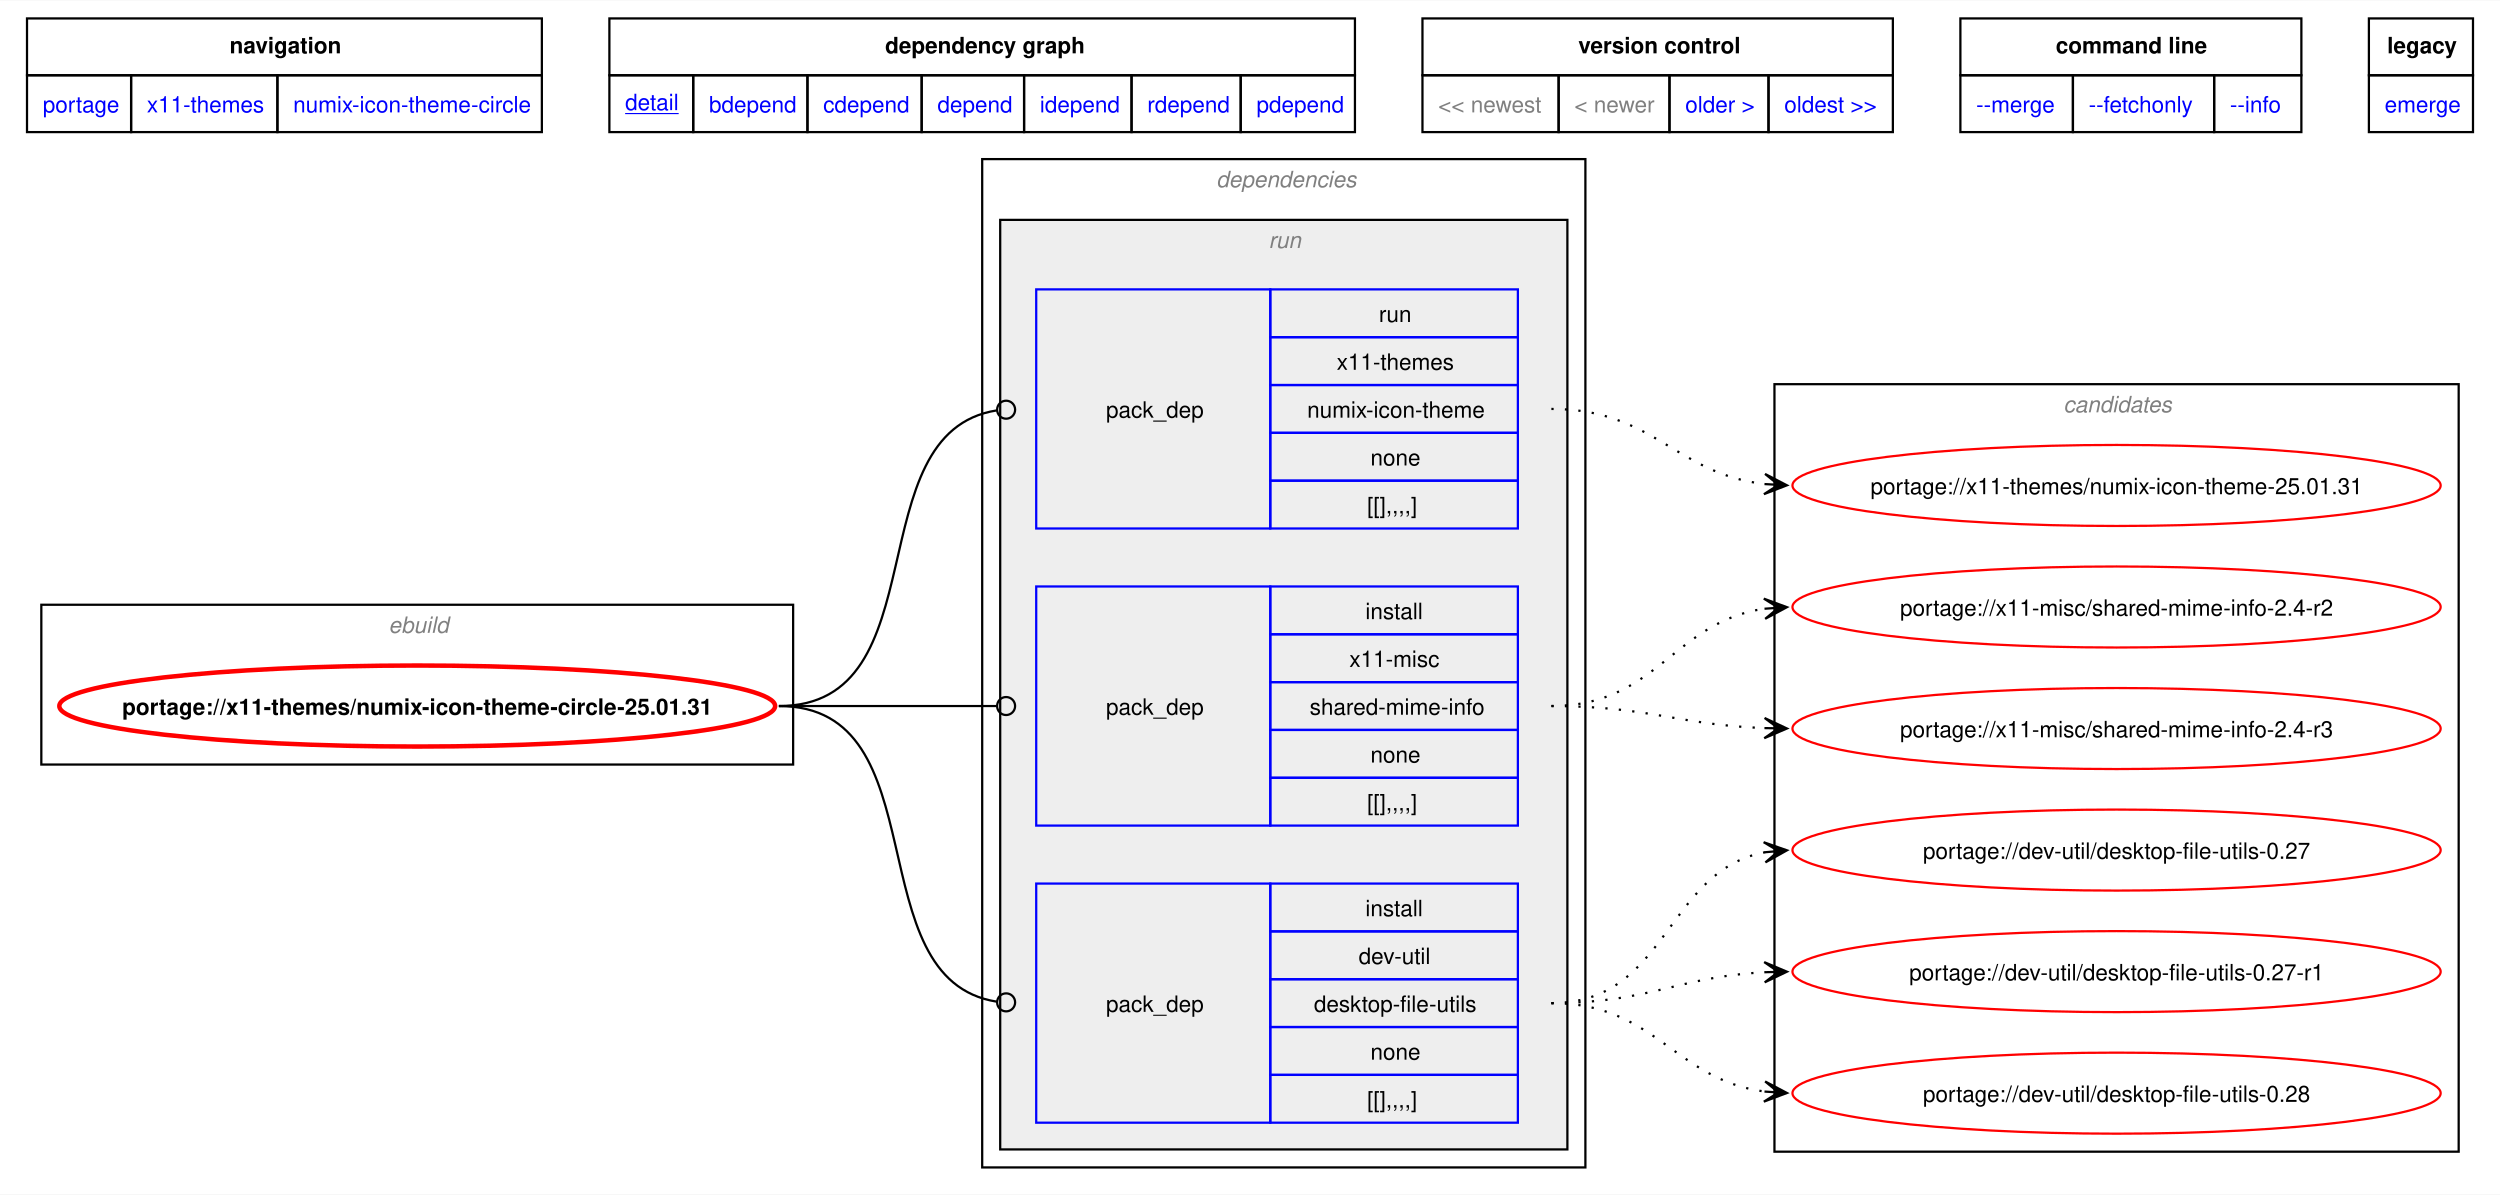
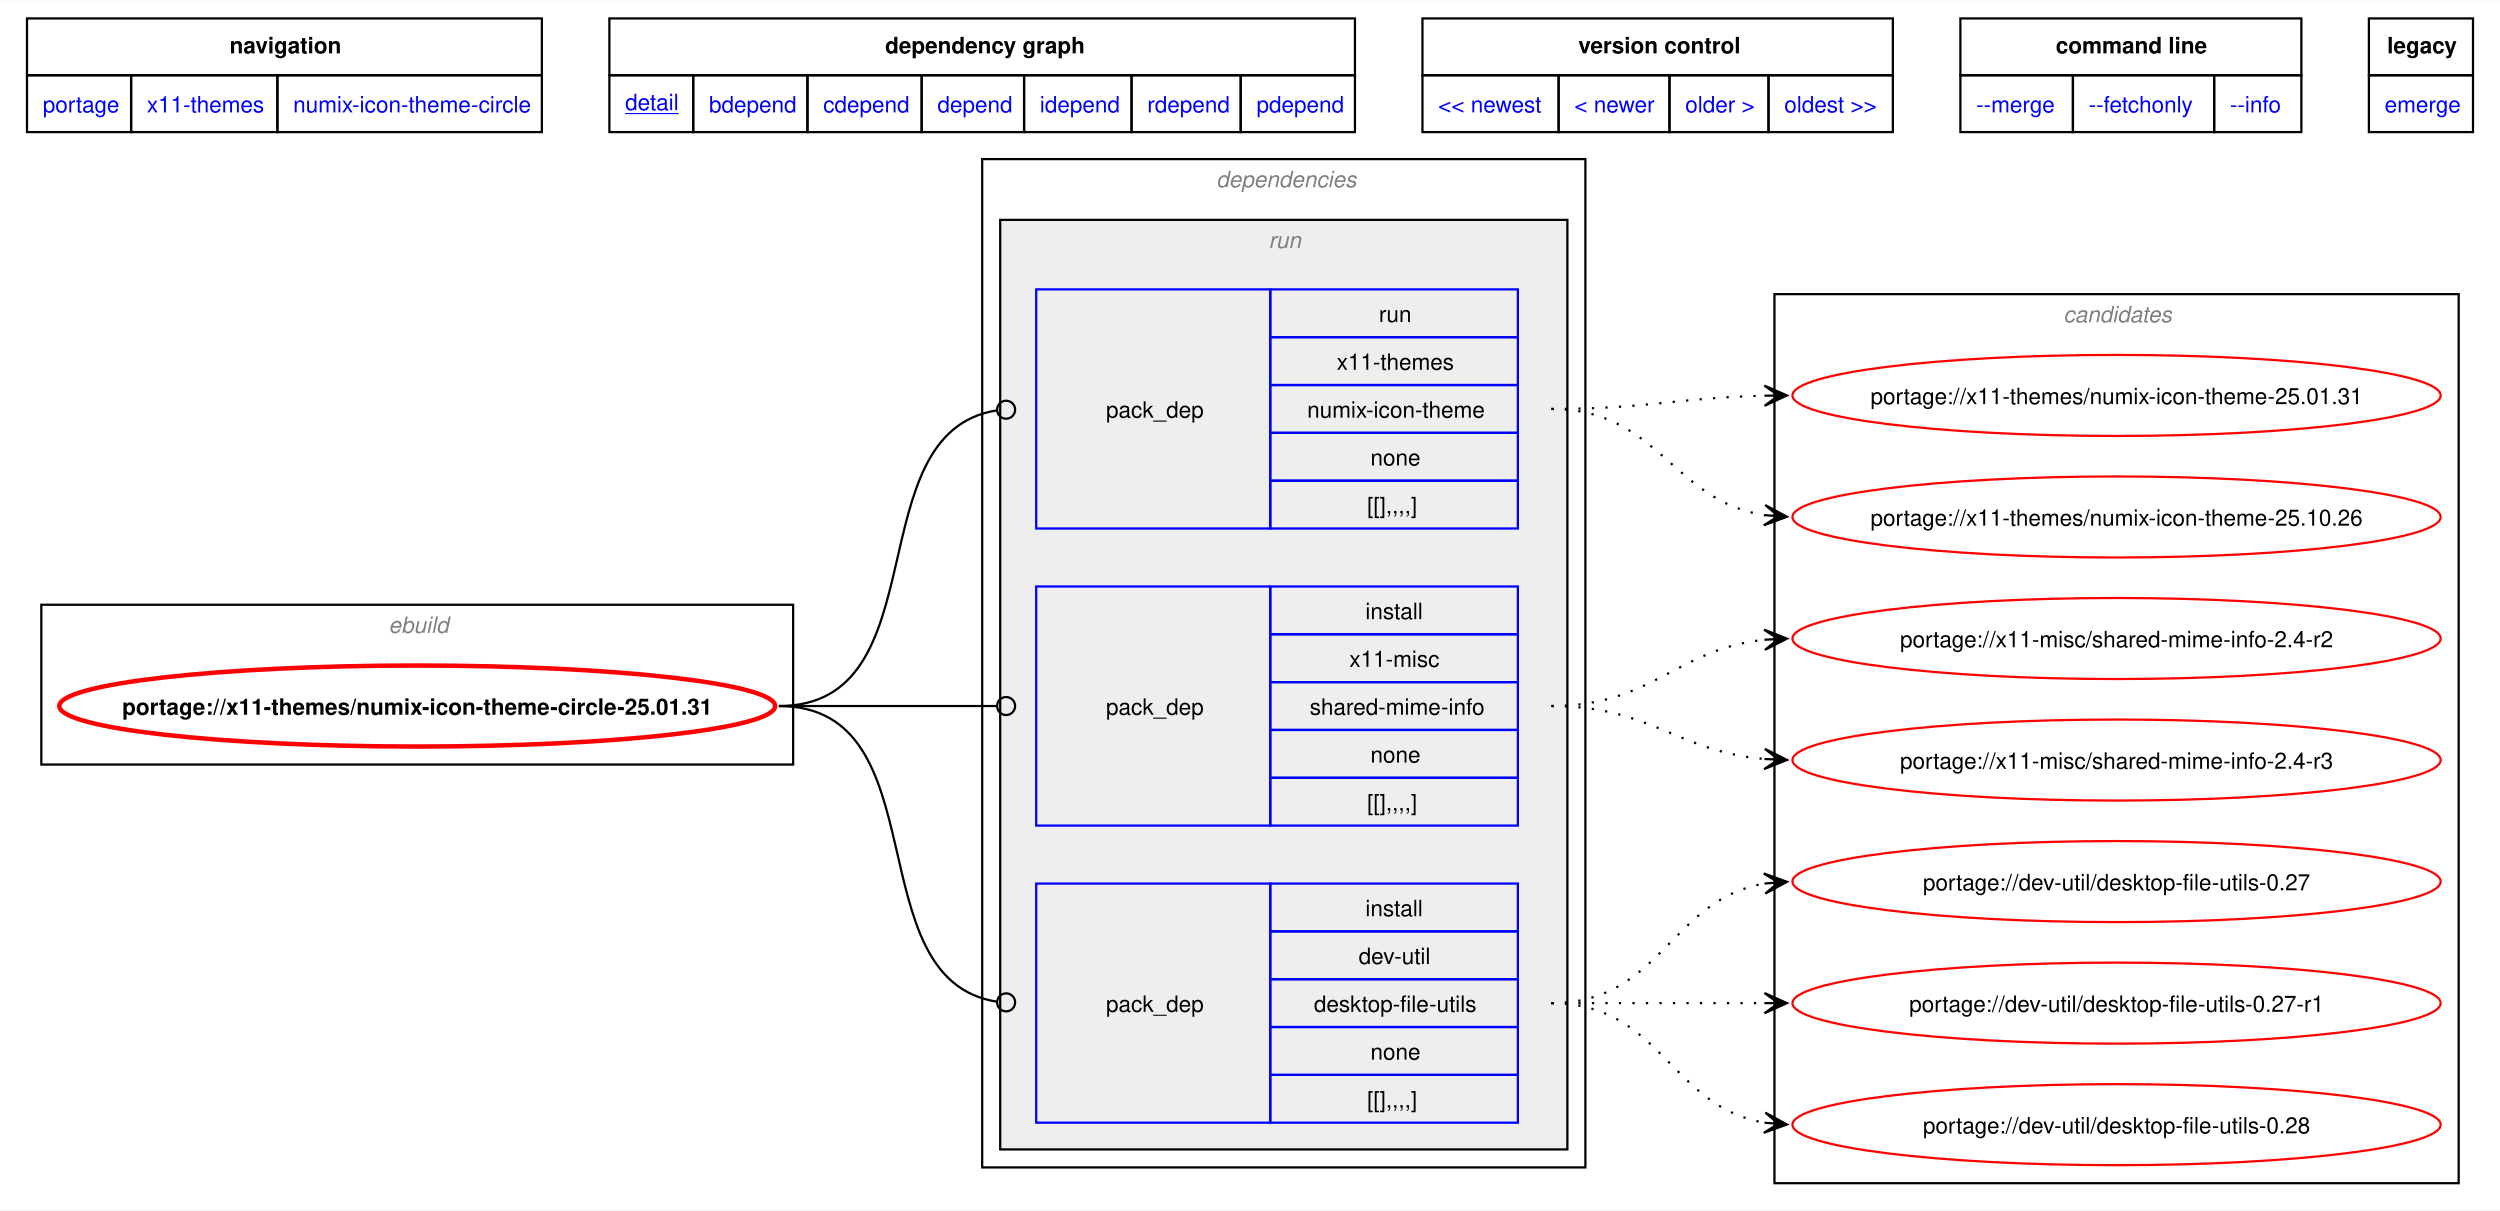
- <svg xmlns="http://www.w3.org/2000/svg" xmlns:xlink="http://www.w3.org/1999/xlink" width="1111pt" height="531pt" viewBox="0.00 0.00 1110.75 530.50">
-   <g id="graph0" class="graph" transform="scale(1 1) rotate(0) translate(4 526.5)">
-     <polygon fill="white" stroke="none" points="-4,4 -4,-526.5 1106.75,-526.5 1106.75,4 -4,4" />
-     <polygon fill="none" stroke="black" points="8,-493.25 8,-518.5 236.75,-518.5 236.75,-493.25 8,-493.25" />
-     <text text-anchor="start" x="98" y="-503" font-family="Helvetica,sans-Serif" font-weight="bold" font-size="10.00">navigation</text>
-     <polygon fill="none" stroke="black" points="266.75,-493.25 266.75,-518.5 598,-518.5 598,-493.25 266.75,-493.25" />
-     <text text-anchor="start" x="389.25" y="-503" font-family="Helvetica,sans-Serif" font-weight="bold" font-size="10.00">dependency graph</text>
-     <polygon fill="none" stroke="black" points="628,-493.25 628,-518.5 837,-518.5 837,-493.25 628,-493.25" />
-     <text text-anchor="start" x="697.25" y="-503" font-family="Helvetica,sans-Serif" font-weight="bold" font-size="10.00">version control</text>
-     <polygon fill="none" stroke="black" points="867,-493.25 867,-518.5 1018.5,-518.5 1018.5,-493.25 867,-493.25" />
-     <text text-anchor="start" x="909.38" y="-503" font-family="Helvetica,sans-Serif" font-weight="bold" font-size="10.00">command line</text>
-     <polygon fill="none" stroke="black" points="1048.5,-493.25 1048.5,-518.5 1094.75,-518.5 1094.75,-493.25 1048.5,-493.25" />
-     <text text-anchor="start" x="1056.62" y="-503" font-family="Helvetica,sans-Serif" font-weight="bold" font-size="10.00">legacy</text>
+ <svg xmlns="http://www.w3.org/2000/svg" xmlns:xlink="http://www.w3.org/1999/xlink" width="1111pt" height="538pt" viewBox="0.00 0.00 1110.75 537.50">
+   <g id="graph0" class="graph" transform="scale(1 1) rotate(0) translate(4 533.5)">
+     <polygon fill="white" stroke="none" points="-4,4 -4,-533.5 1106.75,-533.5 1106.75,4 -4,4" />
+     <polygon fill="none" stroke="black" points="8,-500.25 8,-525.5 236.75,-525.5 236.75,-500.25 8,-500.25" />
+     <text text-anchor="start" x="98" y="-510" font-family="Helvetica,sans-Serif" font-weight="bold" font-size="10.00">navigation</text>
+     <polygon fill="none" stroke="black" points="266.75,-500.25 266.75,-525.5 598,-525.5 598,-500.25 266.75,-500.25" />
+     <text text-anchor="start" x="389.25" y="-510" font-family="Helvetica,sans-Serif" font-weight="bold" font-size="10.00">dependency graph</text>
+     <polygon fill="none" stroke="black" points="628,-500.25 628,-525.5 837,-525.5 837,-500.25 628,-500.25" />
+     <text text-anchor="start" x="697.25" y="-510" font-family="Helvetica,sans-Serif" font-weight="bold" font-size="10.00">version control</text>
+     <polygon fill="none" stroke="black" points="867,-500.25 867,-525.5 1018.5,-525.5 1018.5,-500.25 867,-500.25" />
+     <text text-anchor="start" x="909.38" y="-510" font-family="Helvetica,sans-Serif" font-weight="bold" font-size="10.00">command line</text>
+     <polygon fill="none" stroke="black" points="1048.5,-500.25 1048.5,-525.5 1094.75,-525.5 1094.75,-500.25 1048.5,-500.25" />
+     <text text-anchor="start" x="1056.62" y="-510" font-family="Helvetica,sans-Serif" font-weight="bold" font-size="10.00">legacy</text>
    <g id="a_graph0_0">
      <a xlink:href="../index.html" xlink:title="repository">
-         <polygon fill="none" stroke="black" points="8,-468 8,-493.25 54.25,-493.25 54.25,-468 8,-468" />
-         <text text-anchor="start" x="15" y="-476.75" font-family="Helvetica,sans-Serif" font-size="10.00" fill="blue">portage</text>
+         <polygon fill="none" stroke="black" points="8,-475 8,-500.25 54.25,-500.25 54.25,-475 8,-475" />
+         <text text-anchor="start" x="15" y="-483.75" font-family="Helvetica,sans-Serif" font-size="10.00" fill="blue">portage</text>
      </a>
    </g>
    <g id="a_graph0_1">
      <a xlink:href="./index.html" xlink:title="repository">
-         <polygon fill="none" stroke="black" points="54.25,-468 54.25,-493.25 119.25,-493.25 119.25,-468 54.25,-468" />
-         <text text-anchor="start" x="61.25" y="-476.75" font-family="Helvetica,sans-Serif" font-size="10.00" fill="blue">x11-themes</text>
+         <polygon fill="none" stroke="black" points="54.25,-475 54.25,-500.25 119.25,-500.25 119.25,-475 54.25,-475" />
+         <text text-anchor="start" x="61.25" y="-483.75" font-family="Helvetica,sans-Serif" font-size="10.00" fill="blue">x11-themes</text>
      </a>
    </g>
    <g id="a_graph0_2">
      <a xlink:href="./numix-icon-theme-circle.html" xlink:title="repository">
-         <polygon fill="none" stroke="black" points="119.25,-468 119.25,-493.25 236.75,-493.25 236.75,-468 119.25,-468" />
-         <text text-anchor="start" x="126.25" y="-476.75" font-family="Helvetica,sans-Serif" font-size="10.00" fill="blue">numix-icon-theme-circle</text>
+         <polygon fill="none" stroke="black" points="119.25,-475 119.25,-500.25 236.75,-500.25 236.75,-475 119.25,-475" />
+         <text text-anchor="start" x="126.25" y="-483.75" font-family="Helvetica,sans-Serif" font-size="10.00" fill="blue">numix-icon-theme-circle</text>
      </a>
    </g>
    <g id="a_graph0_3">
      <a xlink:href="../x11-themes/numix-icon-theme-circle-25.01.31.svg" xlink:title="portage://x11-themes/numix-icon-theme-circle-25.01.31">
-         <polygon fill="none" stroke="black" points="266.75,-468 266.75,-493.25 304,-493.25 304,-468 266.75,-468" />
-         <text text-anchor="start" x="273.75" y="-477.75" font-family="Helvetica,sans-Serif" text-decoration="underline" font-size="10.00" fill="blue">detail</text>
+         <polygon fill="none" stroke="black" points="266.75,-475 266.75,-500.25 304,-500.25 304,-475 266.75,-475" />
+         <text text-anchor="start" x="273.75" y="-484.75" font-family="Helvetica,sans-Serif" text-decoration="underline" font-size="10.00" fill="blue">detail</text>
      </a>
    </g>
    <g id="a_graph0_4">
      <a xlink:href="../x11-themes/numix-icon-theme-circle-25.01.31-bdepend.svg" xlink:title="portage://x11-themes/numix-icon-theme-circle-25.01.31">
-         <polygon fill="none" stroke="black" points="304,-468 304,-493.25 354.75,-493.25 354.75,-468 304,-468" />
-         <text text-anchor="start" x="311" y="-476.75" font-family="Helvetica,sans-Serif" font-size="10.00" fill="blue">bdepend</text>
+         <polygon fill="none" stroke="black" points="304,-475 304,-500.25 354.75,-500.25 354.75,-475 304,-475" />
+         <text text-anchor="start" x="311" y="-483.75" font-family="Helvetica,sans-Serif" font-size="10.00" fill="blue">bdepend</text>
      </a>
    </g>
    <g id="a_graph0_5">
      <a xlink:href="../x11-themes/numix-icon-theme-circle-25.01.31-cdepend.svg" xlink:title="portage://x11-themes/numix-icon-theme-circle-25.01.31">
-         <polygon fill="none" stroke="black" points="354.75,-468 354.75,-493.25 405.5,-493.25 405.5,-468 354.75,-468" />
-         <text text-anchor="start" x="361.75" y="-476.75" font-family="Helvetica,sans-Serif" font-size="10.00" fill="blue">cdepend</text>
+         <polygon fill="none" stroke="black" points="354.75,-475 354.75,-500.25 405.5,-500.25 405.5,-475 354.75,-475" />
+         <text text-anchor="start" x="361.75" y="-483.75" font-family="Helvetica,sans-Serif" font-size="10.00" fill="blue">cdepend</text>
      </a>
    </g>
    <g id="a_graph0_6">
      <a xlink:href="../x11-themes/numix-icon-theme-circle-25.01.31-depend.svg" xlink:title="portage://x11-themes/numix-icon-theme-circle-25.01.31">
-         <polygon fill="none" stroke="black" points="405.5,-468 405.5,-493.25 451,-493.25 451,-468 405.5,-468" />
-         <text text-anchor="start" x="412.5" y="-476.75" font-family="Helvetica,sans-Serif" font-size="10.00" fill="blue">depend</text>
+         <polygon fill="none" stroke="black" points="405.5,-475 405.5,-500.25 451,-500.25 451,-475 405.5,-475" />
+         <text text-anchor="start" x="412.5" y="-483.75" font-family="Helvetica,sans-Serif" font-size="10.00" fill="blue">depend</text>
      </a>
    </g>
    <g id="a_graph0_7">
      <a xlink:href="../x11-themes/numix-icon-theme-circle-25.01.31-idepend.svg" xlink:title="portage://x11-themes/numix-icon-theme-circle-25.01.31">
-         <polygon fill="none" stroke="black" points="451,-468 451,-493.25 498.75,-493.25 498.75,-468 451,-468" />
-         <text text-anchor="start" x="458" y="-476.75" font-family="Helvetica,sans-Serif" font-size="10.00" fill="blue">idepend</text>
+         <polygon fill="none" stroke="black" points="451,-475 451,-500.25 498.75,-500.25 498.75,-475 451,-475" />
+         <text text-anchor="start" x="458" y="-483.75" font-family="Helvetica,sans-Serif" font-size="10.00" fill="blue">idepend</text>
      </a>
    </g>
    <g id="a_graph0_8">
      <a xlink:href="../x11-themes/numix-icon-theme-circle-25.01.31-rdepend.svg" xlink:title="portage://x11-themes/numix-icon-theme-circle-25.01.31">
-         <polygon fill="none" stroke="black" points="498.75,-468 498.75,-493.25 547.25,-493.25 547.25,-468 498.75,-468" />
-         <text text-anchor="start" x="505.75" y="-476.75" font-family="Helvetica,sans-Serif" font-size="10.00" fill="blue">rdepend</text>
+         <polygon fill="none" stroke="black" points="498.75,-475 498.75,-500.25 547.25,-500.25 547.25,-475 498.75,-475" />
+         <text text-anchor="start" x="505.75" y="-483.75" font-family="Helvetica,sans-Serif" font-size="10.00" fill="blue">rdepend</text>
      </a>
    </g>
    <g id="a_graph0_9">
      <a xlink:href="../x11-themes/numix-icon-theme-circle-25.01.31-pdepend.svg" xlink:title="portage://x11-themes/numix-icon-theme-circle-25.01.31">
-         <polygon fill="none" stroke="black" points="547.25,-468 547.25,-493.25 598,-493.25 598,-468 547.25,-468" />
-         <text text-anchor="start" x="554.25" y="-476.75" font-family="Helvetica,sans-Serif" font-size="10.00" fill="blue">pdepend</text>
-       </a>
-     </g>
-     <polygon fill="none" stroke="black" points="628,-468 628,-493.25 688.5,-493.25 688.5,-468 628,-468" />
-     <text text-anchor="start" x="635" y="-476.75" font-family="Helvetica,sans-Serif" font-size="10.00" fill="gray">&lt;&lt; newest</text>
-     <polygon fill="none" stroke="black" points="688.5,-468 688.5,-493.25 737.75,-493.25 737.75,-468 688.5,-468" />
-     <text text-anchor="start" x="695.5" y="-476.75" font-family="Helvetica,sans-Serif" font-size="10.00" fill="gray">&lt; newer</text>
+         <polygon fill="none" stroke="black" points="547.25,-475 547.25,-500.25 598,-500.25 598,-475 547.25,-475" />
+         <text text-anchor="start" x="554.25" y="-483.75" font-family="Helvetica,sans-Serif" font-size="10.00" fill="blue">pdepend</text>
+       </a>
+     </g>
    <g id="a_graph0_10">
+       <a xlink:href="../x11-themes/numix-icon-theme-circle-25.11.15.svg" xlink:title="portage://x11-themes/numix-icon-theme-circle-25.11.15">
+         <polygon fill="none" stroke="black" points="628,-475 628,-500.25 688.5,-500.25 688.5,-475 628,-475" />
+         <text text-anchor="start" x="635" y="-483.75" font-family="Helvetica,sans-Serif" font-size="10.00" fill="blue">&lt;&lt; newest</text>
+       </a>
+     </g>
+     <g id="a_graph0_11">
+       <a xlink:href="../x11-themes/numix-icon-theme-circle-25.11.15.svg" xlink:title="portage://x11-themes/numix-icon-theme-circle-25.11.15">
+         <polygon fill="none" stroke="black" points="688.5,-475 688.5,-500.25 737.75,-500.25 737.75,-475 688.5,-475" />
+         <text text-anchor="start" x="695.5" y="-483.75" font-family="Helvetica,sans-Serif" font-size="10.00" fill="blue">&lt; newer</text>
+       </a>
+     </g>
+     <g id="a_graph0_12">
      <a xlink:href="../x11-themes/numix-icon-theme-circle-23.10.09.svg" xlink:title="portage://x11-themes/numix-icon-theme-circle-23.10.09">
-         <polygon fill="none" stroke="black" points="737.75,-468 737.75,-493.25 781.75,-493.25 781.75,-468 737.75,-468" />
-         <text text-anchor="start" x="744.75" y="-476.75" font-family="Helvetica,sans-Serif" font-size="10.00" fill="blue">older &gt;</text>
-       </a>
-     </g>
-     <g id="a_graph0_11">
+         <polygon fill="none" stroke="black" points="737.75,-475 737.75,-500.25 781.75,-500.25 781.75,-475 737.75,-475" />
+         <text text-anchor="start" x="744.75" y="-483.75" font-family="Helvetica,sans-Serif" font-size="10.00" fill="blue">older &gt;</text>
+       </a>
+     </g>
+     <g id="a_graph0_13">
      <a xlink:href="../x11-themes/numix-icon-theme-circle-23.10.09.svg" xlink:title="portage://x11-themes/numix-icon-theme-circle-23.10.09">
-         <polygon fill="none" stroke="black" points="781.75,-468 781.75,-493.25 837,-493.25 837,-468 781.75,-468" />
-         <text text-anchor="start" x="788.75" y="-476.75" font-family="Helvetica,sans-Serif" font-size="10.00" fill="blue">oldest &gt;&gt;</text>
-       </a>
-     </g>
-     <g id="a_graph0_12">
+         <polygon fill="none" stroke="black" points="781.75,-475 781.75,-500.25 837,-500.25 837,-475 781.75,-475" />
+         <text text-anchor="start" x="788.75" y="-483.75" font-family="Helvetica,sans-Serif" font-size="10.00" fill="blue">oldest &gt;&gt;</text>
+       </a>
+     </g>
+     <g id="a_graph0_14">
      <a xlink:href="../x11-themes/numix-icon-theme-circle-25.01.31-merge.svg" xlink:title="portage://x11-themes/numix-icon-theme-circle-25.01.31">
-         <polygon fill="none" stroke="black" points="867,-468 867,-493.25 917,-493.25 917,-468 867,-468" />
-         <text text-anchor="start" x="874" y="-476.75" font-family="Helvetica,sans-Serif" font-size="10.00" fill="blue">--merge </text>
-       </a>
-     </g>
-     <g id="a_graph0_13">
+         <polygon fill="none" stroke="black" points="867,-475 867,-500.25 917,-500.25 917,-475 867,-475" />
+         <text text-anchor="start" x="874" y="-483.75" font-family="Helvetica,sans-Serif" font-size="10.00" fill="blue">--merge </text>
+       </a>
+     </g>
+     <g id="a_graph0_15">
      <a xlink:href="../x11-themes/numix-icon-theme-circle-25.01.31-fetchonly.svg" xlink:title="portage://x11-themes/numix-icon-theme-circle-25.01.31">
-         <polygon fill="none" stroke="black" points="917,-468 917,-493.25 979.75,-493.25 979.75,-468 917,-468" />
-         <text text-anchor="start" x="924" y="-476.75" font-family="Helvetica,sans-Serif" font-size="10.00" fill="blue">--fetchonly </text>
-       </a>
-     </g>
-     <g id="a_graph0_14">
+         <polygon fill="none" stroke="black" points="917,-475 917,-500.25 979.75,-500.25 979.75,-475 917,-475" />
+         <text text-anchor="start" x="924" y="-483.75" font-family="Helvetica,sans-Serif" font-size="10.00" fill="blue">--fetchonly </text>
+       </a>
+     </g>
+     <g id="a_graph0_16">
      <a xlink:href="../x11-themes/numix-icon-theme-circle-25.01.31-info.svg" xlink:title="portage://x11-themes/numix-icon-theme-circle-25.01.31">
-         <polygon fill="none" stroke="black" points="979.75,-468 979.75,-493.25 1018.5,-493.25 1018.5,-468 979.75,-468" />
-         <text text-anchor="start" x="986.75" y="-476.75" font-family="Helvetica,sans-Serif" font-size="10.00" fill="blue">--info </text>
-       </a>
-     </g>
-     <g id="a_graph0_15">
+         <polygon fill="none" stroke="black" points="979.75,-475 979.75,-500.25 1018.5,-500.25 1018.5,-475 979.75,-475" />
+         <text text-anchor="start" x="986.75" y="-483.75" font-family="Helvetica,sans-Serif" font-size="10.00" fill="blue">--info </text>
+       </a>
+     </g>
+     <g id="a_graph0_17">
      <a xlink:href="../x11-themes/numix-icon-theme-circle-25.01.31-emerge.svg" xlink:title="portage://x11-themes/numix-icon-theme-circle-25.01.31">
-         <polygon fill="none" stroke="black" points="1048.5,-468 1048.5,-493.25 1094.75,-493.25 1094.75,-468 1048.5,-468" />
-         <text text-anchor="start" x="1055.5" y="-476.75" font-family="Helvetica,sans-Serif" font-size="10.00" fill="blue">emerge</text>
+         <polygon fill="none" stroke="black" points="1048.5,-475 1048.5,-500.25 1094.75,-500.25 1094.75,-475 1048.5,-475" />
+         <text text-anchor="start" x="1055.5" y="-483.75" font-family="Helvetica,sans-Serif" font-size="10.00" fill="blue">emerge</text>
      </a>
    </g>
    <g id="clust1" class="cluster">
-       <polygon fill="none" stroke="black" points="14.36,-187 14.36,-258 348.39,-258 348.39,-187 14.36,-187" />
-       <text text-anchor="start" x="168.62" y="-245.5" font-family="Helvetica,sans-Serif" font-style="italic" font-size="10.00" fill="gray">ebuild</text>
+       <polygon fill="none" stroke="black" points="14.36,-194 14.36,-265 348.39,-265 348.39,-194 14.36,-194" />
+       <text text-anchor="start" x="168.62" y="-252.5" font-family="Helvetica,sans-Serif" font-style="italic" font-size="10.00" fill="gray">ebuild</text>
    </g>
    <g id="clust2" class="cluster">
-       <polygon fill="none" stroke="black" points="432.39,-8 432.39,-456 700.39,-456 700.39,-8 432.39,-8" />
-       <text text-anchor="start" x="536.39" y="-443.5" font-family="Helvetica,sans-Serif" font-style="italic" font-size="10.00" fill="gray">dependencies</text>
+       <polygon fill="none" stroke="black" points="432.39,-15 432.39,-463 700.39,-463 700.39,-15 432.39,-15" />
+       <text text-anchor="start" x="536.39" y="-450.5" font-family="Helvetica,sans-Serif" font-style="italic" font-size="10.00" fill="gray">dependencies</text>
    </g>
    <g id="clust5" class="cluster">
-       <polygon fill="#eeeeee" stroke="black" points="440.39,-16 440.39,-429 692.39,-429 692.39,-16 440.39,-16" />
-       <text text-anchor="start" x="559.64" y="-416.5" font-family="Helvetica,sans-Serif" font-style="italic" font-size="10.00" fill="gray">run</text>
+       <polygon fill="#eeeeee" stroke="black" points="440.39,-23 440.39,-436 692.39,-436 692.39,-23 440.39,-23" />
+       <text text-anchor="start" x="559.64" y="-423.5" font-family="Helvetica,sans-Serif" font-style="italic" font-size="10.00" fill="gray">run</text>
    </g>
    <g id="clust9" class="cluster">
-       <polygon fill="none" stroke="black" points="784.39,-15 784.39,-356 1088.39,-356 1088.39,-15 784.39,-15" />
-       <text text-anchor="start" x="912.77" y="-343.5" font-family="Helvetica,sans-Serif" font-style="italic" font-size="10.00" fill="gray">candidates</text>
+       <polygon fill="none" stroke="black" points="784.39,-8 784.39,-403 1088.39,-403 1088.39,-8 784.39,-8" />
+       <text text-anchor="start" x="912.77" y="-390.5" font-family="Helvetica,sans-Serif" font-style="italic" font-size="10.00" fill="gray">candidates</text>
    </g>
    <g id="node1" class="node">
      <g id="a_node1">
        <a xlink:href="../x11-themes/numix-icon-theme-circle-25.01.31.svg" xlink:title="portage://x11-themes/numix-icon-theme-circle-25.01.31">
-           <ellipse fill="none" stroke="red" stroke-width="2" cx="181.37" cy="-213" rx="159.02" ry="18" />
-           <text text-anchor="middle" x="181.37" y="-209.12" font-family="Helvetica,sans-Serif" font-weight="bold" font-size="10.00">portage://x11-themes/numix-icon-theme-circle-25.01.31</text>
+           <ellipse fill="none" stroke="red" stroke-width="2" cx="181.37" cy="-220" rx="159.02" ry="18" />
+           <text text-anchor="middle" x="181.37" y="-216.12" font-family="Helvetica,sans-Serif" font-weight="bold" font-size="10.00">portage://x11-themes/numix-icon-theme-circle-25.01.31</text>
        </a>
      </g>
    </g>
    <g id="node2" class="node">
-       <polygon fill="none" stroke="blue" points="456.39,-27.88 456.39,-134.12 560.39,-134.12 560.39,-27.88 456.39,-27.88" />
-       <text text-anchor="start" x="487.39" y="-77.12" font-family="Helvetica,sans-Serif" font-size="10.00">pack_dep</text>
-       <polygon fill="none" stroke="blue" points="560.39,-112.88 560.39,-134.12 670.39,-134.12 670.39,-112.88 560.39,-112.88" />
-       <text text-anchor="start" x="602.64" y="-119.62" font-family="Helvetica,sans-Serif" font-size="10.00">install</text>
-       <polygon fill="none" stroke="blue" points="560.39,-91.62 560.39,-112.88 670.39,-112.88 670.39,-91.62 560.39,-91.62" />
-       <text text-anchor="start" x="599.64" y="-98.38" font-family="Helvetica,sans-Serif" font-size="10.00">dev-util</text>
-       <polygon fill="none" stroke="blue" points="560.39,-70.38 560.39,-91.62 670.39,-91.62 670.39,-70.38 560.39,-70.38" />
-       <text text-anchor="start" x="579.77" y="-77.12" font-family="Helvetica,sans-Serif" font-size="10.00">desktop-file-utils</text>
-       <polygon fill="none" stroke="blue" points="560.39,-49.12 560.39,-70.38 670.39,-70.38 670.39,-49.12 560.39,-49.12" />
-       <text text-anchor="start" x="604.89" y="-55.88" font-family="Helvetica,sans-Serif" font-size="10.00">none</text>
-       <polygon fill="none" stroke="blue" points="560.39,-27.88 560.39,-49.12 670.39,-49.12 670.39,-27.88 560.39,-27.88" />
-       <text text-anchor="start" x="603.39" y="-34.62" font-family="Helvetica,sans-Serif" font-size="10.00">[[],,,,]</text>
+       <polygon fill="none" stroke="blue" points="456.39,-34.88 456.39,-141.12 560.39,-141.12 560.39,-34.88 456.39,-34.88" />
+       <text text-anchor="start" x="487.39" y="-84.12" font-family="Helvetica,sans-Serif" font-size="10.00">pack_dep</text>
+       <polygon fill="none" stroke="blue" points="560.39,-119.88 560.39,-141.12 670.39,-141.12 670.39,-119.88 560.39,-119.88" />
+       <text text-anchor="start" x="602.64" y="-126.62" font-family="Helvetica,sans-Serif" font-size="10.00">install</text>
+       <polygon fill="none" stroke="blue" points="560.39,-98.62 560.39,-119.88 670.39,-119.88 670.39,-98.62 560.39,-98.62" />
+       <text text-anchor="start" x="599.64" y="-105.38" font-family="Helvetica,sans-Serif" font-size="10.00">dev-util</text>
+       <polygon fill="none" stroke="blue" points="560.39,-77.38 560.39,-98.62 670.39,-98.62 670.39,-77.38 560.39,-77.38" />
+       <text text-anchor="start" x="579.77" y="-84.12" font-family="Helvetica,sans-Serif" font-size="10.00">desktop-file-utils</text>
+       <polygon fill="none" stroke="blue" points="560.39,-56.12 560.39,-77.38 670.39,-77.38 670.39,-56.12 560.39,-56.12" />
+       <text text-anchor="start" x="604.89" y="-62.88" font-family="Helvetica,sans-Serif" font-size="10.00">none</text>
+       <polygon fill="none" stroke="blue" points="560.39,-34.88 560.39,-56.12 670.39,-56.12 670.39,-34.88 560.39,-34.88" />
+       <text text-anchor="start" x="603.39" y="-41.62" font-family="Helvetica,sans-Serif" font-size="10.00">[[],,,,]</text>
    </g>
    <g id="edge1" class="edge">
-       <path fill="none" stroke="black" d="M342.06,-213C414.07,-213 375.89,-91.61 438.85,-81.65" />
-       <ellipse fill="none" stroke="black" cx="443.02" cy="-81.34" rx="4" ry="4" />
+       <path fill="none" stroke="black" d="M342.06,-220C414.07,-220 375.89,-98.61 438.85,-88.65" />
+       <ellipse fill="none" stroke="black" cx="443.02" cy="-88.34" rx="4" ry="4" />
    </g>
    <g id="node3" class="node">
-       <polygon fill="none" stroke="blue" points="456.39,-159.88 456.39,-266.12 560.39,-266.12 560.39,-159.88 456.39,-159.88" />
-       <text text-anchor="start" x="487.39" y="-209.12" font-family="Helvetica,sans-Serif" font-size="10.00">pack_dep</text>
-       <polygon fill="none" stroke="blue" points="560.39,-244.88 560.39,-266.12 670.39,-266.12 670.39,-244.88 560.39,-244.88" />
-       <text text-anchor="start" x="602.64" y="-251.62" font-family="Helvetica,sans-Serif" font-size="10.00">install</text>
-       <polygon fill="none" stroke="blue" points="560.39,-223.62 560.39,-244.88 670.39,-244.88 670.39,-223.62 560.39,-223.62" />
-       <text text-anchor="start" x="595.52" y="-230.38" font-family="Helvetica,sans-Serif" font-size="10.00">x11-misc</text>
-       <polygon fill="none" stroke="blue" points="560.39,-202.38 560.39,-223.62 670.39,-223.62 670.39,-202.38 560.39,-202.38" />
-       <text text-anchor="start" x="577.89" y="-209.12" font-family="Helvetica,sans-Serif" font-size="10.00">shared-mime-info</text>
-       <polygon fill="none" stroke="blue" points="560.39,-181.12 560.39,-202.38 670.39,-202.38 670.39,-181.12 560.39,-181.12" />
-       <text text-anchor="start" x="604.89" y="-187.88" font-family="Helvetica,sans-Serif" font-size="10.00">none</text>
-       <polygon fill="none" stroke="blue" points="560.39,-159.88 560.39,-181.12 670.39,-181.12 670.39,-159.88 560.39,-159.88" />
-       <text text-anchor="start" x="603.39" y="-166.62" font-family="Helvetica,sans-Serif" font-size="10.00">[[],,,,]</text>
+       <polygon fill="none" stroke="blue" points="456.39,-166.88 456.39,-273.12 560.39,-273.12 560.39,-166.88 456.39,-166.88" />
+       <text text-anchor="start" x="487.39" y="-216.12" font-family="Helvetica,sans-Serif" font-size="10.00">pack_dep</text>
+       <polygon fill="none" stroke="blue" points="560.39,-251.88 560.39,-273.12 670.39,-273.12 670.39,-251.88 560.39,-251.88" />
+       <text text-anchor="start" x="602.64" y="-258.62" font-family="Helvetica,sans-Serif" font-size="10.00">install</text>
+       <polygon fill="none" stroke="blue" points="560.39,-230.62 560.39,-251.88 670.39,-251.88 670.39,-230.62 560.39,-230.62" />
+       <text text-anchor="start" x="595.52" y="-237.38" font-family="Helvetica,sans-Serif" font-size="10.00">x11-misc</text>
+       <polygon fill="none" stroke="blue" points="560.39,-209.38 560.39,-230.62 670.39,-230.62 670.39,-209.38 560.39,-209.38" />
+       <text text-anchor="start" x="577.89" y="-216.12" font-family="Helvetica,sans-Serif" font-size="10.00">shared-mime-info</text>
+       <polygon fill="none" stroke="blue" points="560.39,-188.12 560.39,-209.38 670.39,-209.38 670.39,-188.12 560.39,-188.12" />
+       <text text-anchor="start" x="604.89" y="-194.88" font-family="Helvetica,sans-Serif" font-size="10.00">none</text>
+       <polygon fill="none" stroke="blue" points="560.39,-166.88 560.39,-188.12 670.39,-188.12 670.39,-166.88 560.39,-166.88" />
+       <text text-anchor="start" x="603.39" y="-173.62" font-family="Helvetica,sans-Serif" font-size="10.00">[[],,,,]</text>
    </g>
    <g id="edge2" class="edge">
-       <path fill="none" stroke="black" d="M342.06,-213C385.81,-213 398.93,-213 438.61,-213" />
-       <ellipse fill="none" stroke="black" cx="443.01" cy="-213" rx="4" ry="4" />
+       <path fill="none" stroke="black" d="M342.06,-220C385.81,-220 398.93,-220 438.61,-220" />
+       <ellipse fill="none" stroke="black" cx="443.01" cy="-220" rx="4" ry="4" />
    </g>
    <g id="node4" class="node">
-       <polygon fill="none" stroke="blue" points="456.39,-291.88 456.39,-398.12 560.39,-398.12 560.39,-291.88 456.39,-291.88" />
-       <text text-anchor="start" x="487.39" y="-341.12" font-family="Helvetica,sans-Serif" font-size="10.00">pack_dep</text>
-       <polygon fill="none" stroke="blue" points="560.39,-376.88 560.39,-398.12 670.39,-398.12 670.39,-376.88 560.39,-376.88" />
-       <text text-anchor="start" x="608.64" y="-383.62" font-family="Helvetica,sans-Serif" font-size="10.00">run</text>
-       <polygon fill="none" stroke="blue" points="560.39,-355.62 560.39,-376.88 670.39,-376.88 670.39,-355.62 560.39,-355.62" />
-       <text text-anchor="start" x="589.89" y="-362.38" font-family="Helvetica,sans-Serif" font-size="10.00">x11-themes</text>
-       <polygon fill="none" stroke="blue" points="560.39,-334.38 560.39,-355.62 670.39,-355.62 670.39,-334.38 560.39,-334.38" />
-       <text text-anchor="start" x="576.77" y="-341.12" font-family="Helvetica,sans-Serif" font-size="10.00">numix-icon-theme</text>
-       <polygon fill="none" stroke="blue" points="560.39,-313.12 560.39,-334.38 670.39,-334.38 670.39,-313.12 560.39,-313.12" />
-       <text text-anchor="start" x="604.89" y="-319.88" font-family="Helvetica,sans-Serif" font-size="10.00">none</text>
-       <polygon fill="none" stroke="blue" points="560.39,-291.88 560.39,-313.12 670.39,-313.12 670.39,-291.88 560.39,-291.88" />
-       <text text-anchor="start" x="603.39" y="-298.62" font-family="Helvetica,sans-Serif" font-size="10.00">[[],,,,]</text>
+       <polygon fill="none" stroke="blue" points="456.39,-298.88 456.39,-405.12 560.39,-405.12 560.39,-298.88 456.39,-298.88" />
+       <text text-anchor="start" x="487.39" y="-348.12" font-family="Helvetica,sans-Serif" font-size="10.00">pack_dep</text>
+       <polygon fill="none" stroke="blue" points="560.39,-383.88 560.39,-405.12 670.39,-405.12 670.39,-383.88 560.39,-383.88" />
+       <text text-anchor="start" x="608.64" y="-390.62" font-family="Helvetica,sans-Serif" font-size="10.00">run</text>
+       <polygon fill="none" stroke="blue" points="560.39,-362.62 560.39,-383.88 670.39,-383.88 670.39,-362.62 560.39,-362.62" />
+       <text text-anchor="start" x="589.89" y="-369.38" font-family="Helvetica,sans-Serif" font-size="10.00">x11-themes</text>
+       <polygon fill="none" stroke="blue" points="560.39,-341.38 560.39,-362.62 670.39,-362.62 670.39,-341.38 560.39,-341.38" />
+       <text text-anchor="start" x="576.77" y="-348.12" font-family="Helvetica,sans-Serif" font-size="10.00">numix-icon-theme</text>
+       <polygon fill="none" stroke="blue" points="560.39,-320.12 560.39,-341.38 670.39,-341.38 670.39,-320.12 560.39,-320.12" />
+       <text text-anchor="start" x="604.89" y="-326.88" font-family="Helvetica,sans-Serif" font-size="10.00">none</text>
+       <polygon fill="none" stroke="blue" points="560.39,-298.88 560.39,-320.12 670.39,-320.12 670.39,-298.88 560.39,-298.88" />
+       <text text-anchor="start" x="603.39" y="-305.62" font-family="Helvetica,sans-Serif" font-size="10.00">[[],,,,]</text>
    </g>
    <g id="edge3" class="edge">
-       <path fill="none" stroke="black" d="M342.06,-213C414.07,-213 375.89,-334.39 438.85,-344.35" />
-       <ellipse fill="none" stroke="black" cx="443.02" cy="-344.66" rx="4" ry="4" />
+       <path fill="none" stroke="black" d="M342.06,-220C414.07,-220 375.89,-341.39 438.85,-351.35" />
+       <ellipse fill="none" stroke="black" cx="443.02" cy="-351.66" rx="4" ry="4" />
    </g>
    <g id="node5" class="node">
      <g id="a_node5">
        <a xlink:href="../dev-util/desktop-file-utils-0.28.svg" xlink:title="portage://dev-util/desktop-file-utils-0.28">
-           <ellipse fill="none" stroke="red" cx="936.39" cy="-41" rx="144" ry="18" />
-           <text text-anchor="middle" x="936.39" y="-37.12" font-family="Helvetica,sans-Serif" font-size="10.00">portage://dev-util/desktop-file-utils-0.28</text>
+           <ellipse fill="none" stroke="red" cx="936.39" cy="-34" rx="144" ry="18" />
+           <text text-anchor="middle" x="936.39" y="-30.12" font-family="Helvetica,sans-Serif" font-size="10.00">portage://dev-util/desktop-file-utils-0.28</text>
        </a>
      </g>
    </g>
    <g id="edge4" class="edge">
-       <path fill="none" stroke="black" stroke-dasharray="1,5" d="M685.28,-81C731.65,-81 739.76,-47.01 780.15,-41.69" />
-       <polygon fill="black" stroke="black" points="789.94,-41.08 780.25,-46.2 786.17,-41.31 779.96,-41.71 779.96,-41.71 779.96,-41.71 786.17,-41.31 779.68,-37.22 789.94,-41.08" />
+       <path fill="none" stroke="black" stroke-dasharray="1,5" d="M685.28,-88C734.18,-88 738.01,-41.72 780.22,-34.85" />
+       <polygon fill="black" stroke="black" points="789.94,-34.09 780.32,-39.35 786.17,-34.39 779.97,-34.87 779.97,-34.87 779.97,-34.87 786.17,-34.39 779.63,-30.38 789.94,-34.09" />
    </g>
    <g id="node6" class="node">
      <g id="a_node6">
        <a xlink:href="../dev-util/desktop-file-utils-0.27-r1.svg" xlink:title="portage://dev-util/desktop-file-utils-0.27-r1">
-           <ellipse fill="none" stroke="red" cx="936.39" cy="-95" rx="144" ry="18" />
-           <text text-anchor="middle" x="936.39" y="-91.12" font-family="Helvetica,sans-Serif" font-size="10.00">portage://dev-util/desktop-file-utils-0.27-r1</text>
+           <ellipse fill="none" stroke="red" cx="936.39" cy="-88" rx="144" ry="18" />
+           <text text-anchor="middle" x="936.39" y="-84.12" font-family="Helvetica,sans-Serif" font-size="10.00">portage://dev-util/desktop-file-utils-0.27-r1</text>
        </a>
      </g>
    </g>
    <g id="edge5" class="edge">
-       <path fill="none" stroke="black" stroke-dasharray="1,5" d="M685.28,-81C728.85,-81 741.65,-92.8 780.17,-94.73" />
-       <polygon fill="black" stroke="black" points="789.94,-94.97 779.83,-99.23 786.16,-94.88 779.94,-94.73 779.94,-94.73 779.94,-94.73 786.16,-94.88 780.05,-90.23 789.94,-94.97" />
+       <path fill="none" stroke="black" stroke-dasharray="1,5" d="M685.28,-88C728.48,-88 741.93,-88 780.25,-88" />
+       <polygon fill="black" stroke="black" points="789.94,-88 779.94,-92.5 786.16,-88 779.94,-88 779.94,-88 779.94,-88 786.16,-88 779.94,-83.5 789.94,-88" />
    </g>
    <g id="node7" class="node">
      <g id="a_node7">
        <a xlink:href="../dev-util/desktop-file-utils-0.27.svg" xlink:title="portage://dev-util/desktop-file-utils-0.27">
-           <ellipse fill="none" stroke="red" cx="936.39" cy="-149" rx="144" ry="18" />
-           <text text-anchor="middle" x="936.39" y="-145.12" font-family="Helvetica,sans-Serif" font-size="10.00">portage://dev-util/desktop-file-utils-0.27</text>
+           <ellipse fill="none" stroke="red" cx="936.39" cy="-142" rx="144" ry="18" />
+           <text text-anchor="middle" x="936.39" y="-138.12" font-family="Helvetica,sans-Serif" font-size="10.00">portage://dev-util/desktop-file-utils-0.27</text>
        </a>
      </g>
    </g>
    <g id="edge6" class="edge">
-       <path fill="none" stroke="black" stroke-dasharray="1,5" d="M685.28,-81C737.28,-81 735.77,-139.77 780.24,-148.04" />
-       <polygon fill="black" stroke="black" points="789.95,-148.89 779.59,-152.5 786.18,-148.56 779.98,-148.02 779.98,-148.02 779.98,-148.02 786.18,-148.56 780.38,-143.53 789.95,-148.89" />
+       <path fill="none" stroke="black" stroke-dasharray="1,5" d="M685.28,-88C734.18,-88 738.01,-134.28 780.22,-141.15" />
+       <polygon fill="black" stroke="black" points="789.94,-141.91 779.63,-145.62 786.17,-141.61 779.97,-141.13 779.97,-141.13 779.97,-141.13 786.17,-141.61 780.32,-136.65 789.94,-141.91" />
    </g>
    <g id="node8" class="node">
      <g id="a_node8">
        <a xlink:href="../x11-misc/shared-mime-info-2.4-r3.svg" xlink:title="portage://x11-misc/shared-mime-info-2.4-r3">
-           <ellipse fill="none" stroke="red" cx="936.39" cy="-203" rx="144" ry="18" />
-           <text text-anchor="middle" x="936.39" y="-199.12" font-family="Helvetica,sans-Serif" font-size="10.00">portage://x11-misc/shared-mime-info-2.4-r3</text>
+           <ellipse fill="none" stroke="red" cx="936.39" cy="-196" rx="144" ry="18" />
+           <text text-anchor="middle" x="936.39" y="-192.12" font-family="Helvetica,sans-Serif" font-size="10.00">portage://x11-misc/shared-mime-info-2.4-r3</text>
        </a>
      </g>
    </g>
    <g id="edge7" class="edge">
-       <path fill="none" stroke="black" stroke-dasharray="1,5" d="M685.28,-213C728.67,-213 741.79,-204.57 780.21,-203.19" />
-       <polygon fill="black" stroke="black" points="789.94,-203.02 780.02,-207.69 786.16,-203.09 779.94,-203.2 779.94,-203.2 779.94,-203.2 786.16,-203.09 779.86,-198.7 789.94,-203.02" />
+       <path fill="none" stroke="black" stroke-dasharray="1,5" d="M685.28,-220C729.57,-220 741.11,-199.78 780.03,-196.46" />
+       <polygon fill="black" stroke="black" points="789.94,-196.05 780.14,-200.96 786.16,-196.21 779.95,-196.46 779.95,-196.46 779.95,-196.46 786.16,-196.21 779.77,-191.97 789.94,-196.05" />
    </g>
    <g id="node9" class="node">
      <g id="a_node9">
        <a xlink:href="../x11-misc/shared-mime-info-2.4-r2.svg" xlink:title="portage://x11-misc/shared-mime-info-2.4-r2">
-           <ellipse fill="none" stroke="red" cx="936.39" cy="-257" rx="144" ry="18" />
-           <text text-anchor="middle" x="936.39" y="-253.12" font-family="Helvetica,sans-Serif" font-size="10.00">portage://x11-misc/shared-mime-info-2.4-r2</text>
+           <ellipse fill="none" stroke="red" cx="936.39" cy="-250" rx="144" ry="18" />
+           <text text-anchor="middle" x="936.39" y="-246.12" font-family="Helvetica,sans-Serif" font-size="10.00">portage://x11-misc/shared-mime-info-2.4-r2</text>
        </a>
      </g>
    </g>
    <g id="edge8" class="edge">
-       <path fill="none" stroke="black" stroke-dasharray="1,5" d="M685.28,-213C732.26,-213 739.29,-250.39 780.03,-256.24" />
-       <polygon fill="black" stroke="black" points="789.94,-256.92 779.66,-260.72 786.17,-256.66 779.97,-256.23 779.97,-256.23 779.97,-256.23 786.17,-256.66 780.28,-251.74 789.94,-256.92" />
+       <path fill="none" stroke="black" stroke-dasharray="1,5" d="M685.28,-220C730.37,-220 740.74,-245.5 780.41,-249.48" />
+       <polygon fill="black" stroke="black" points="789.94,-249.94 779.74,-253.95 786.16,-249.76 779.95,-249.46 779.95,-249.46 779.95,-249.46 786.16,-249.76 780.17,-244.96 789.94,-249.94" />
    </g>
    <g id="node10" class="node">
      <g id="a_node10">
+         <a xlink:href="../x11-themes/numix-icon-theme-25.10.26.svg" xlink:title="portage://x11-themes/numix-icon-theme-25.10.26">
+           <ellipse fill="none" stroke="red" cx="936.39" cy="-304" rx="144" ry="18" />
+           <text text-anchor="middle" x="936.39" y="-300.12" font-family="Helvetica,sans-Serif" font-size="10.00">portage://x11-themes/numix-icon-theme-25.10.26</text>
+         </a>
+       </g>
+     </g>
+     <g id="edge9" class="edge">
+       <path fill="none" stroke="black" stroke-dasharray="1,5" d="M685.28,-352C733.01,-352 738.82,-311.03 780.16,-304.79" />
+       <polygon fill="black" stroke="black" points="789.94,-304.09 780.29,-309.3 786.17,-304.36 779.97,-304.81 779.97,-304.81 779.97,-304.81 786.17,-304.36 779.65,-300.32 789.94,-304.09" />
+     </g>
+     <g id="node11" class="node">
+       <g id="a_node11">
        <a xlink:href="../x11-themes/numix-icon-theme-25.01.31.svg" xlink:title="portage://x11-themes/numix-icon-theme-25.01.31">
-           <ellipse fill="none" stroke="red" cx="936.39" cy="-311" rx="144" ry="18" />
-           <text text-anchor="middle" x="936.39" y="-307.12" font-family="Helvetica,sans-Serif" font-size="10.00">portage://x11-themes/numix-icon-theme-25.01.31</text>
-         </a>
-       </g>
-     </g>
-     <g id="edge9" class="edge">
-       <path fill="none" stroke="black" stroke-dasharray="1,5" d="M685.28,-345C730.75,-345 740.34,-316.23 780.06,-311.62" />
-       <polygon fill="black" stroke="black" points="789.94,-311.07 780.21,-316.12 786.17,-311.28 779.96,-311.62 779.96,-311.62 779.96,-311.62 786.17,-311.28 779.71,-307.13 789.94,-311.07" />
+           <ellipse fill="none" stroke="red" cx="936.39" cy="-358" rx="144" ry="18" />
+           <text text-anchor="middle" x="936.39" y="-354.12" font-family="Helvetica,sans-Serif" font-size="10.00">portage://x11-themes/numix-icon-theme-25.01.31</text>
+         </a>
+       </g>
+     </g>
+     <g id="edge10" class="edge">
+       <path fill="none" stroke="black" stroke-dasharray="1,5" d="M685.28,-352C728.55,-352 741.88,-357.06 780.24,-357.89" />
+       <polygon fill="black" stroke="black" points="789.94,-357.99 779.89,-362.38 786.16,-357.95 779.94,-357.88 779.94,-357.88 779.94,-357.88 786.16,-357.95 779.99,-353.38 789.94,-357.99" />
    </g>
  </g>
</svg>
